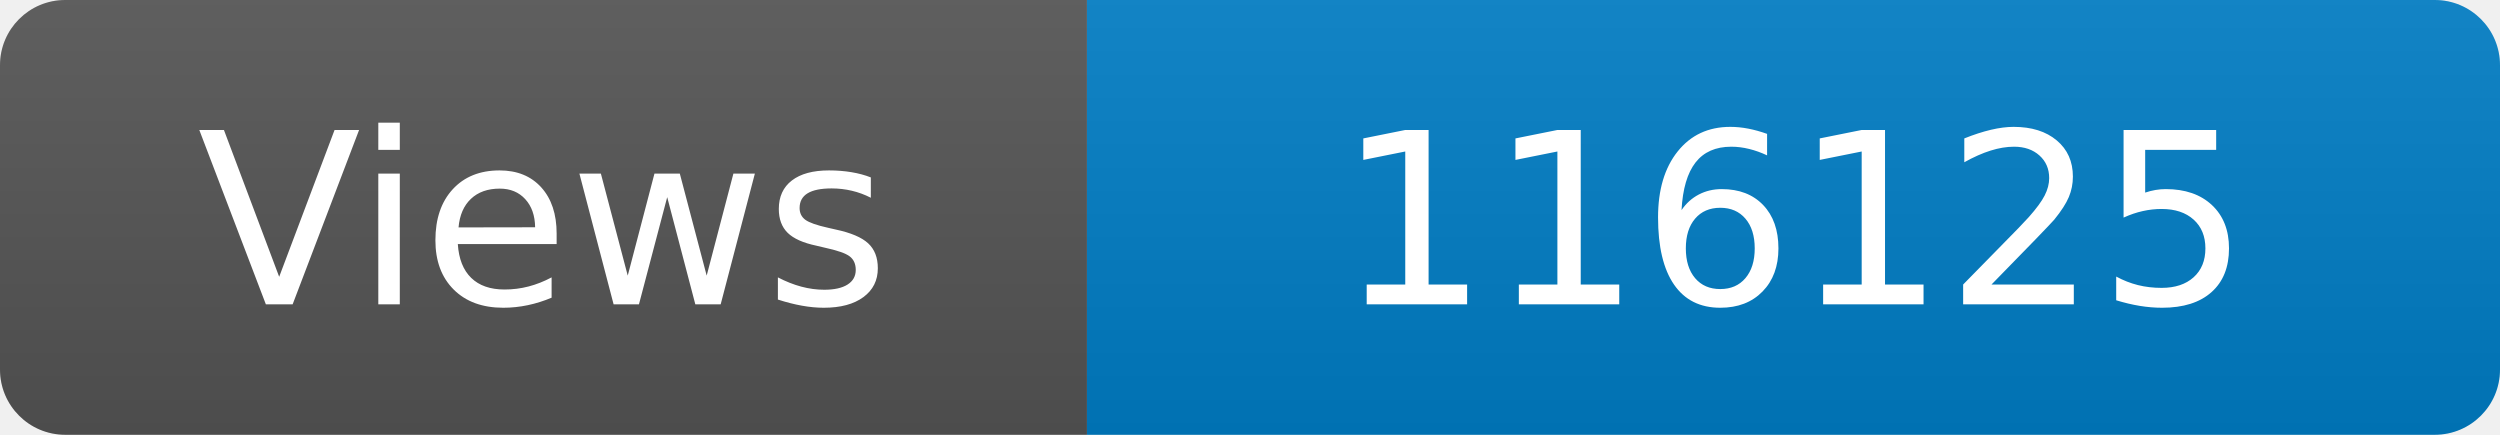
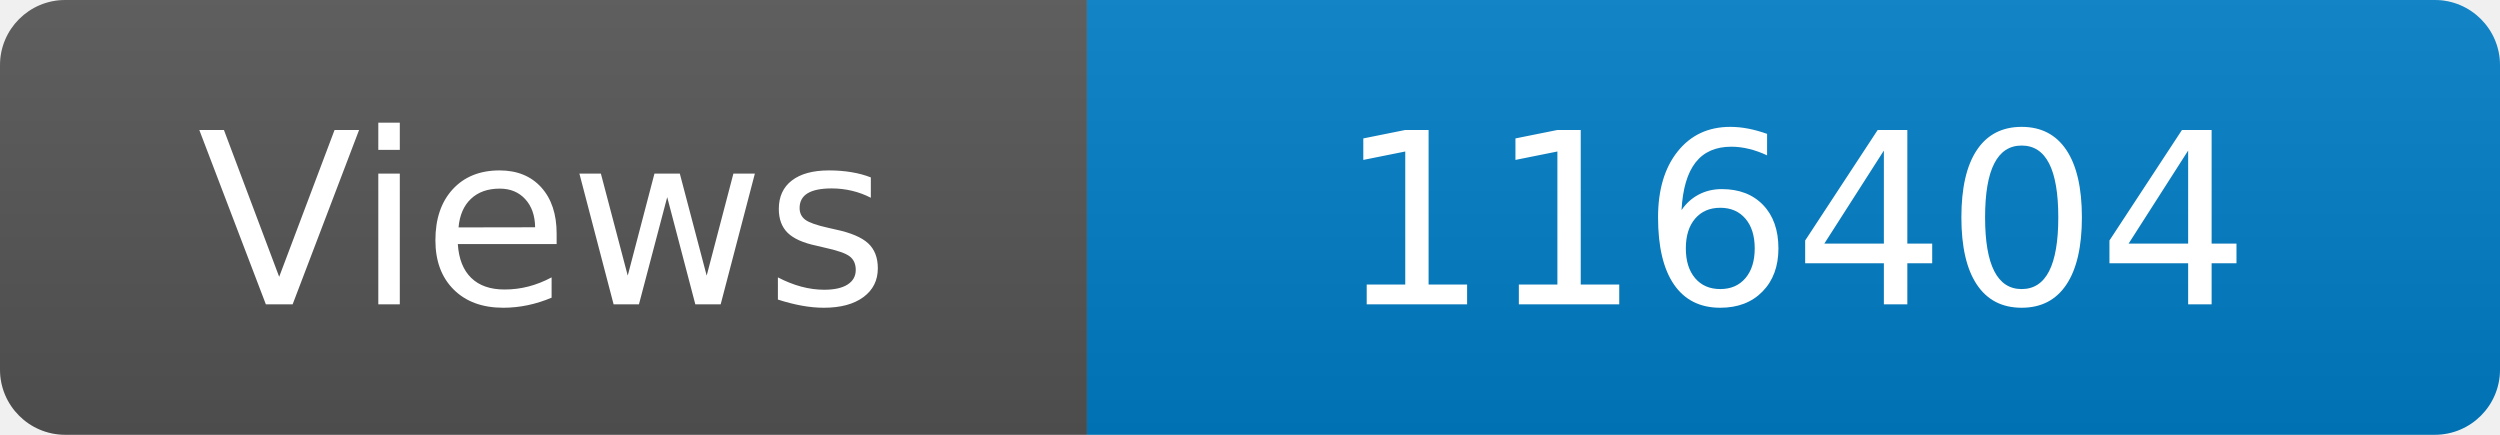
<svg xmlns="http://www.w3.org/2000/svg" width="115" height="20" role="img" aria-label="Maintained?: yes">
  <linearGradient id="s" x2="0" y2="100%">
    <stop offset="0" stop-color="#bbb" stop-opacity=".1" />
    <stop offset="1" stop-opacity=".1" />
  </linearGradient>
  <clipPath id="r">
    <rect width="115" height="20" rx="3" fill="#fff" />
  </clipPath>
  <g clip-path="url(#r)">
    <rect width="50" height="20" fill="#555" />
    <rect x="50" width="160" height="20" fill="#007ec6" />
    <rect width="115" height="20" fill="url(#s)" />
  </g>
  <g fill="#fff" text-anchor="middle" font-family="Verdana,Geneva,DejaVu Sans,sans-serif" font-size="110">
    <text x="250" y="140" transform="scale(.1)" fill="#fff">Views</text>
-     <text x="825" y="140" transform="scale(.1)" fill="#fff">116125</text>
+     <text x="825" y="140" transform="scale(.1)" fill="#fff">116404</text>
  </g>
</svg>
